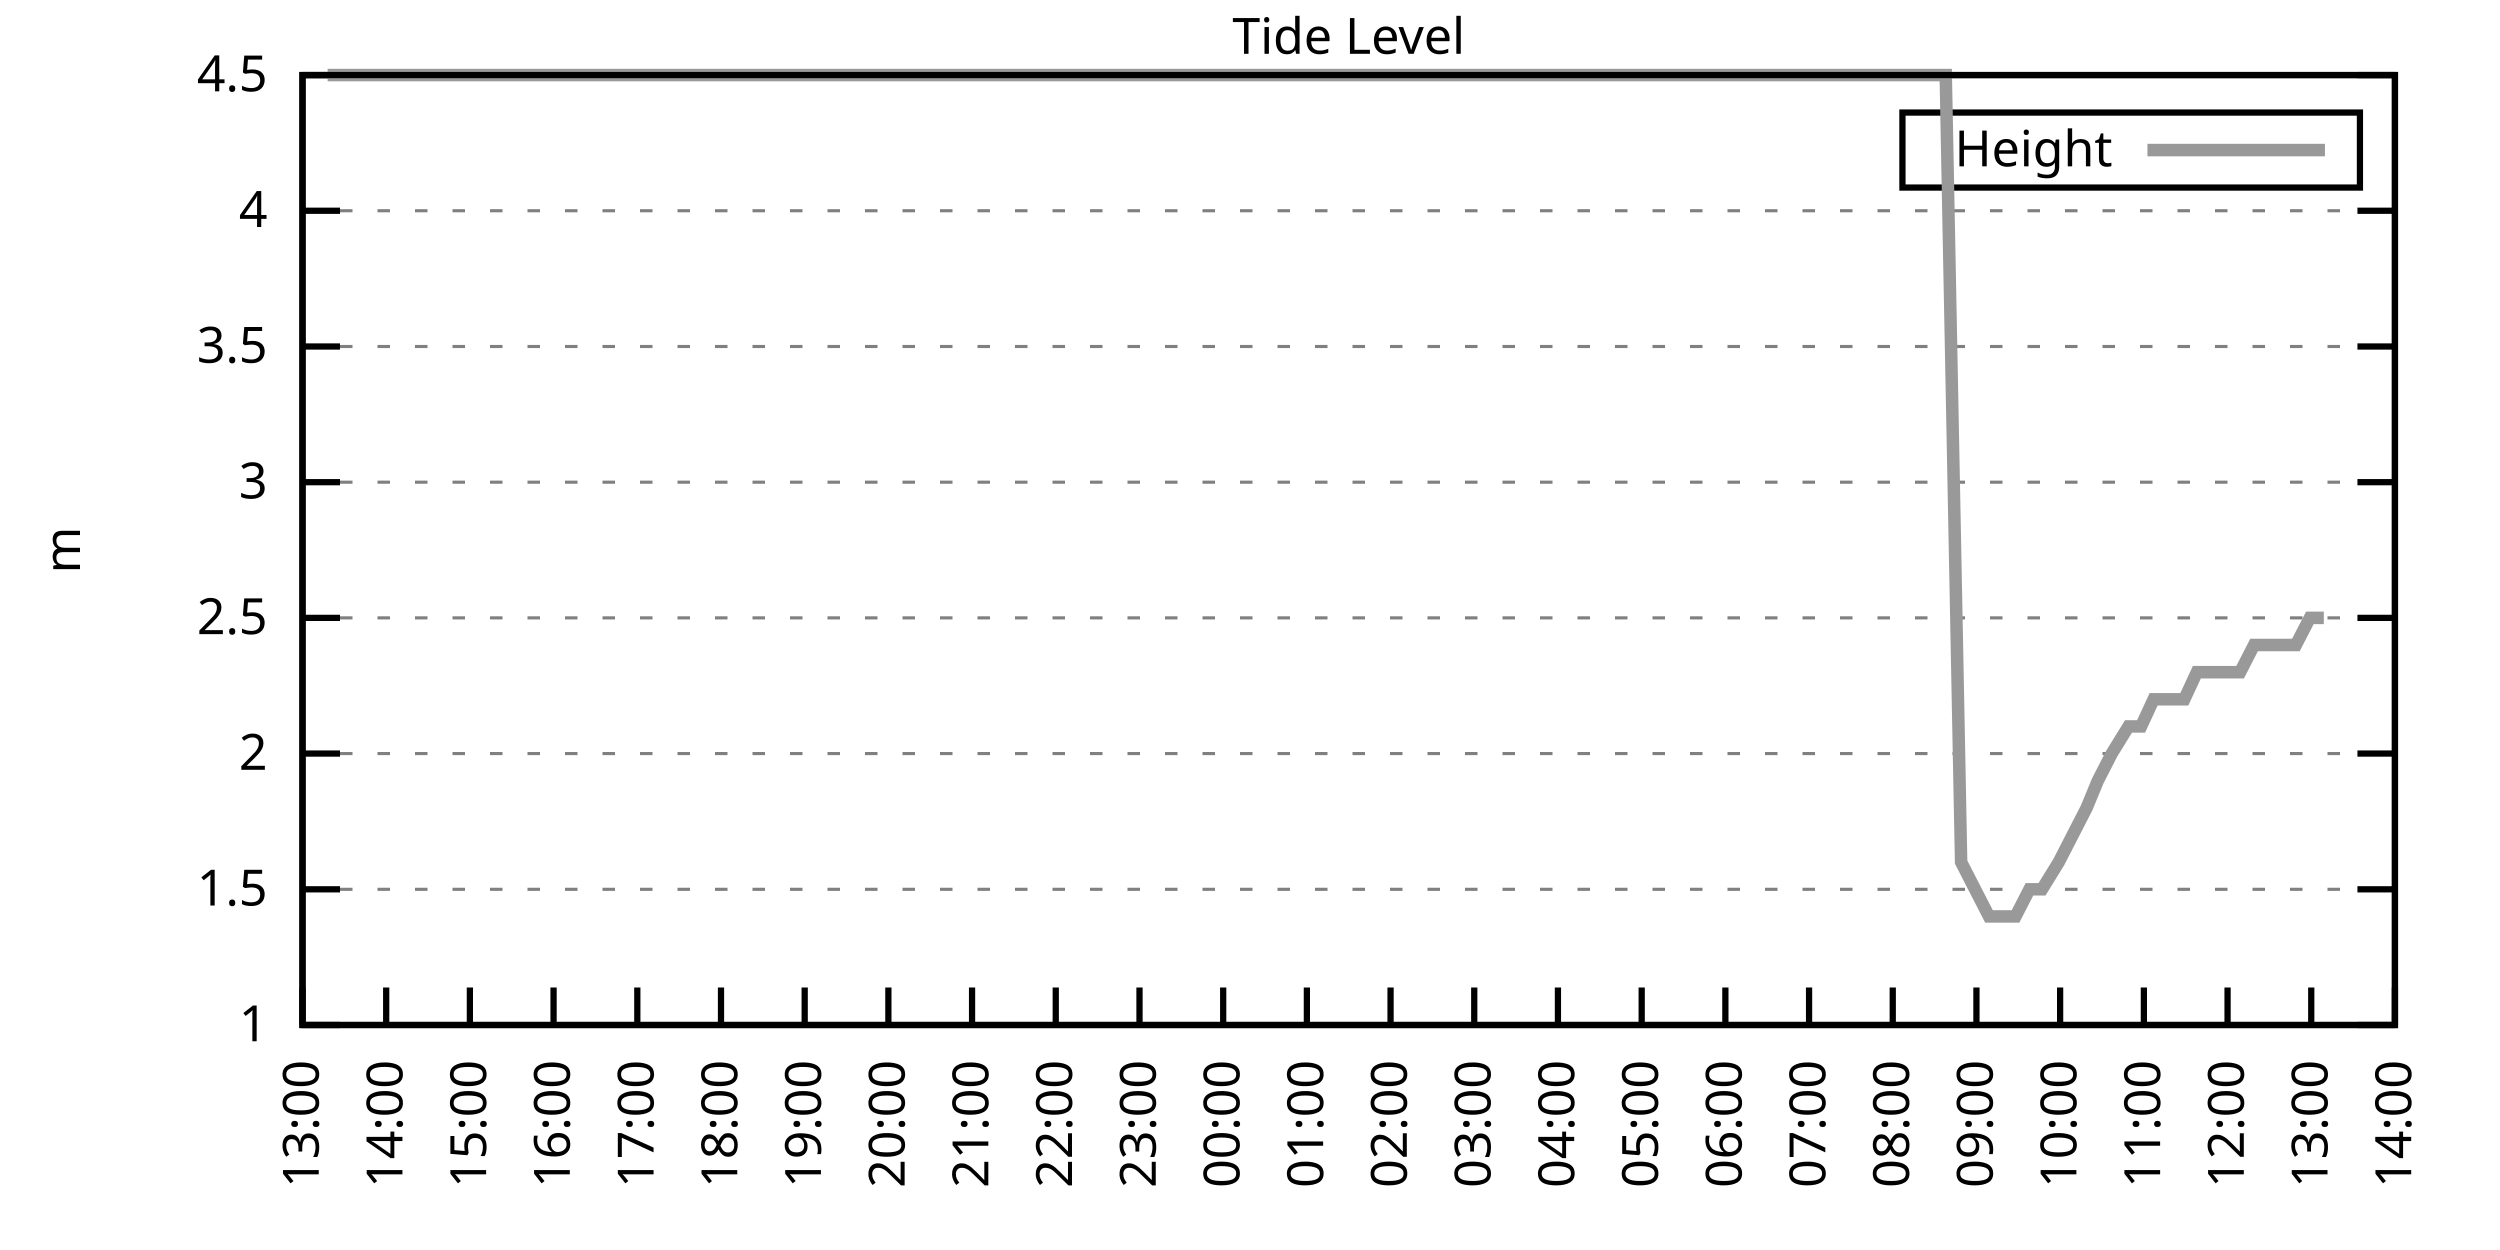
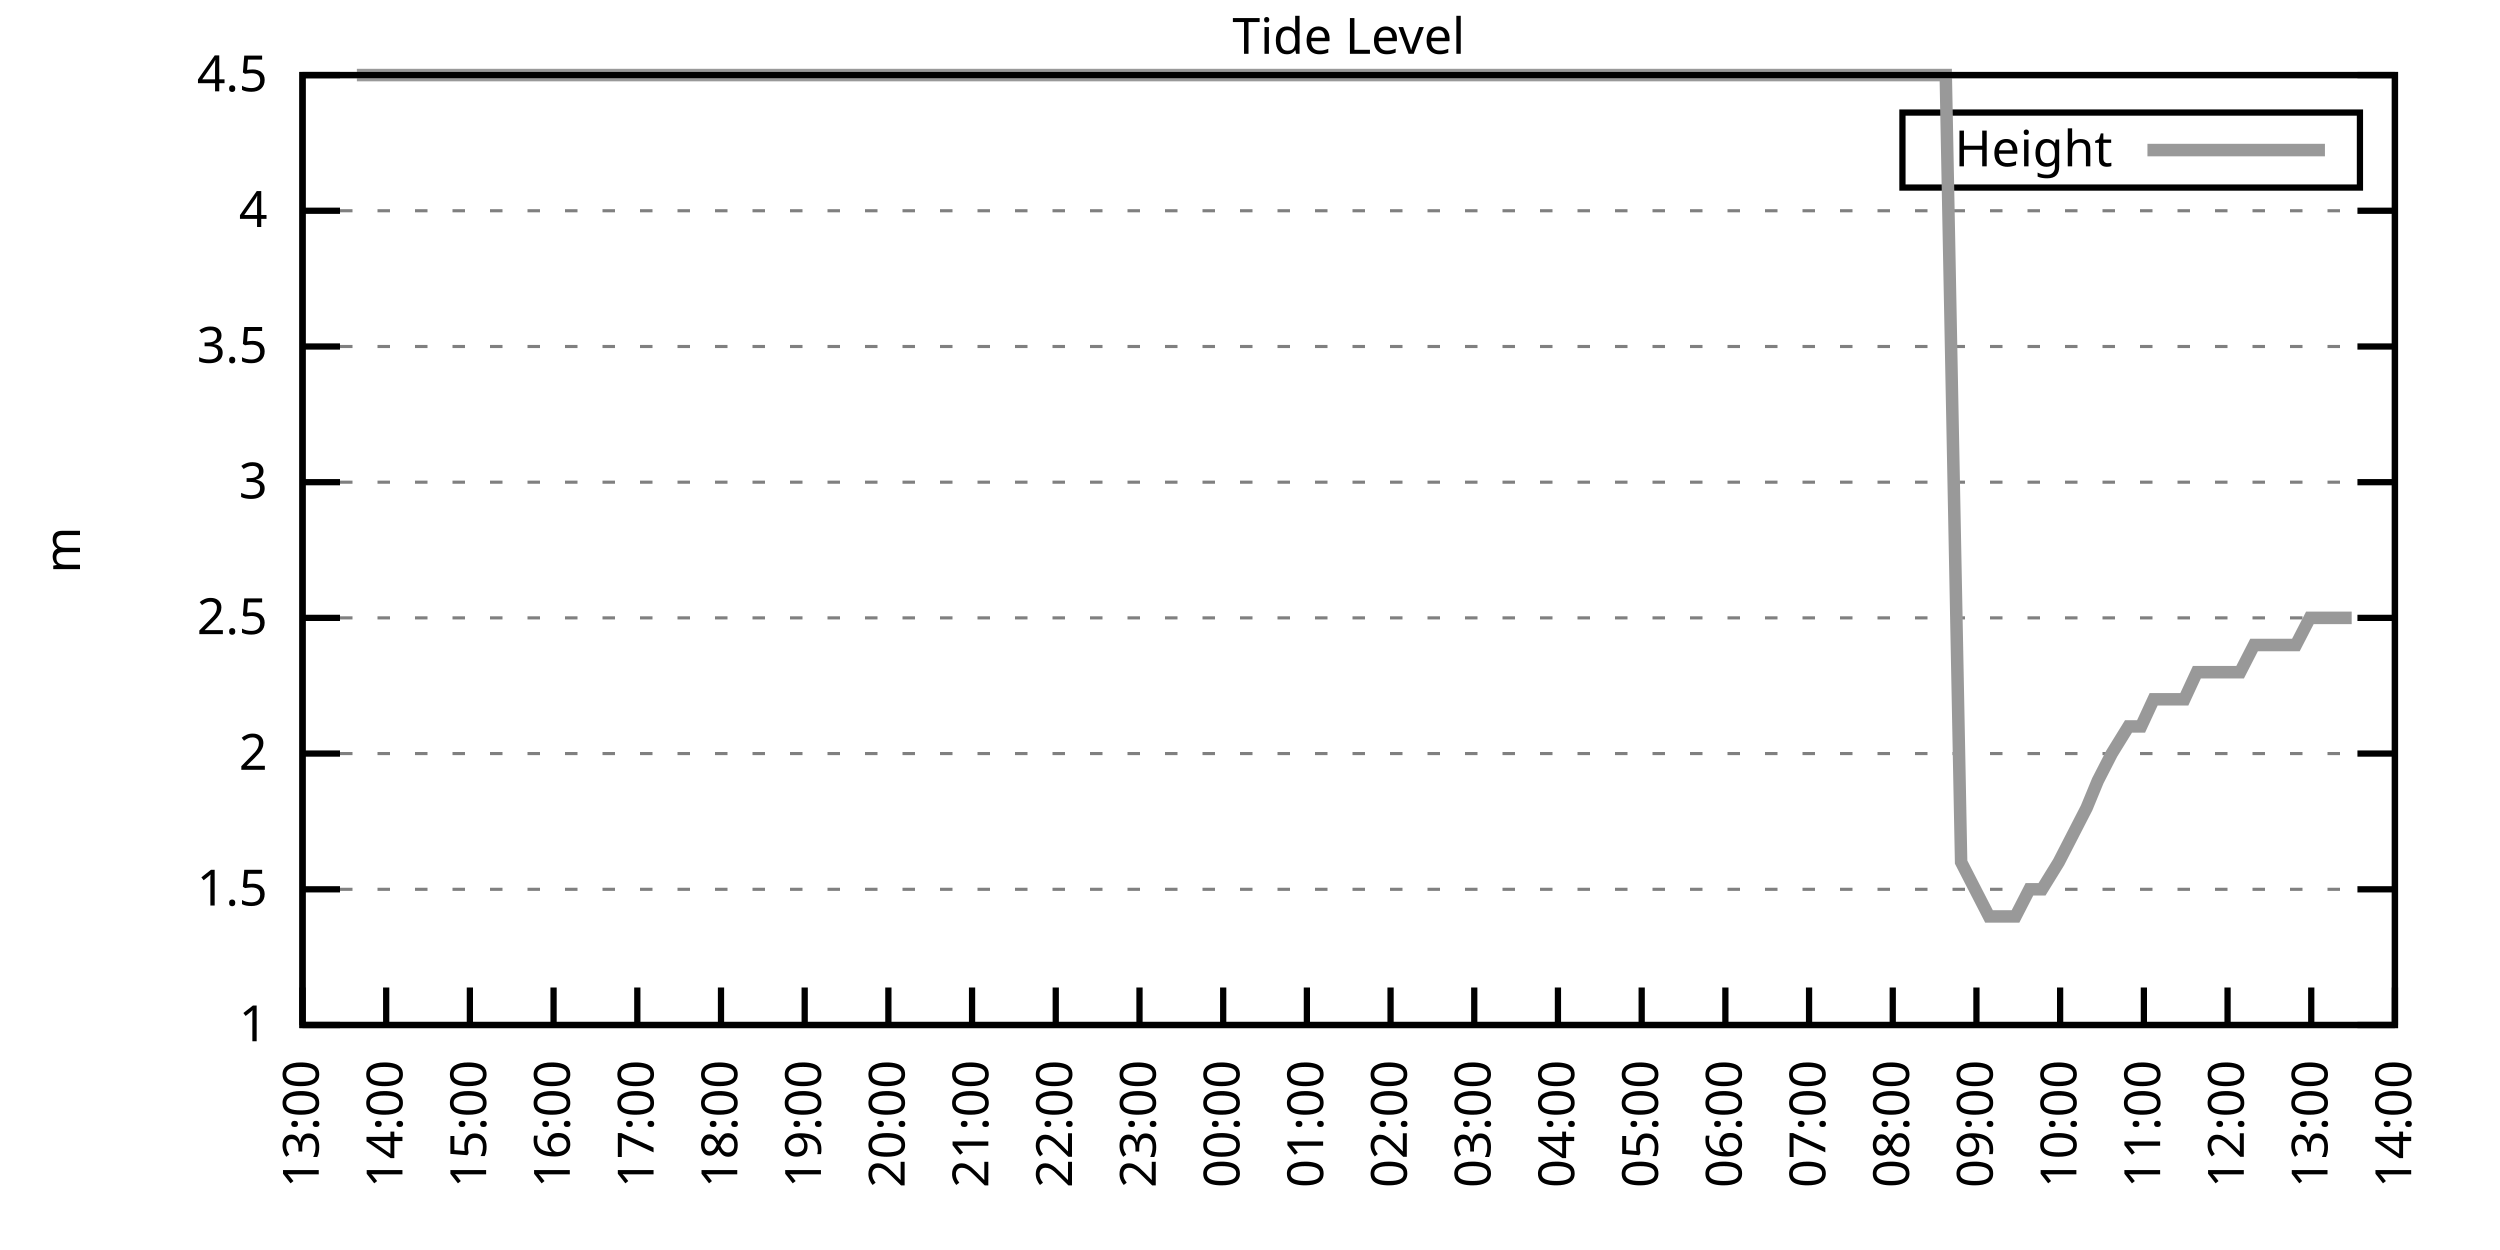
<svg xmlns="http://www.w3.org/2000/svg" xmlns:xlink="http://www.w3.org/1999/xlink" width="400" height="200" viewBox="0 0 400 200">
  <g id="gnuplot_canvas">
    <rect x="0" y="0" width="400" height="200" fill="none" />
    <defs>
      <circle id="gpDot" r="0.5" stroke-width="0.5" stroke="currentColor" />
      <path id="gpPt0" stroke-width="0.333" stroke="currentColor" d="M-1,0 h2 M0,-1 v2" />
      <path id="gpPt1" stroke-width="0.333" stroke="currentColor" d="M-1,-1 L1,1 M1,-1 L-1,1" />
      <path id="gpPt2" stroke-width="0.333" stroke="currentColor" d="M-1,0 L1,0 M0,-1 L0,1 M-1,-1 L1,1 M-1,1 L1,-1" />
      <rect id="gpPt3" stroke-width="0.333" stroke="currentColor" x="-1" y="-1" width="2" height="2" />
      <rect id="gpPt4" stroke-width="0.333" stroke="currentColor" fill="currentColor" x="-1" y="-1" width="2" height="2" />
      <circle id="gpPt5" stroke-width="0.333" stroke="currentColor" cx="0" cy="0" r="1" />
      <use xlink:href="#gpPt5" id="gpPt6" fill="currentColor" stroke="none" />
      <path id="gpPt7" stroke-width="0.333" stroke="currentColor" d="M0,-1.33 L-1.33,0.67 L1.33,0.67 z" />
      <use xlink:href="#gpPt7" id="gpPt8" fill="currentColor" stroke="none" />
      <use xlink:href="#gpPt7" id="gpPt9" stroke="currentColor" transform="rotate(180)" />
      <use xlink:href="#gpPt9" id="gpPt10" fill="currentColor" stroke="none" />
      <use xlink:href="#gpPt3" id="gpPt11" stroke="currentColor" transform="rotate(45)" />
      <use xlink:href="#gpPt11" id="gpPt12" fill="currentColor" stroke="none" />
      <path id="gpPt13" stroke-width="0.333" stroke="currentColor" d="M0,1.330 L1.265,0.411 L0.782,-1.067 L-0.782,-1.076 L-1.265,0.411 z" />
      <use xlink:href="#gpPt13" id="gpPt14" fill="currentColor" stroke="none" />
      <filter id="textbox" filterUnits="objectBoundingBox" x="0" y="0" height="1" width="1">
        <feFlood flood-color="white" flood-opacity="1" result="bgnd" />
        <feComposite in="SourceGraphic" in2="bgnd" operator="atop" />
      </filter>
      <filter id="greybox" filterUnits="objectBoundingBox" x="0" y="0" height="1" width="1">
        <feFlood flood-color="lightgrey" flood-opacity="1" result="grey" />
        <feComposite in="SourceGraphic" in2="grey" operator="atop" />
      </filter>
    </defs>
    <g fill="none" color="white" stroke="currentColor" stroke-width="1.00" stroke-linecap="butt" stroke-linejoin="miter">
</g>
    <g fill="none" color="black" stroke="currentColor" stroke-width="1.00" stroke-linecap="butt" stroke-linejoin="miter">
      <g stroke="none" shape-rendering="crispEdges">
        <polygon fill="rgb(255, 255, 255)" points="48.40,164.00 383.18,164.00 383.18,12.02 48.40,12.02 " />
      </g>
    </g>
    <g fill="none" color="black" stroke="currentColor" stroke-width="1.00" stroke-linecap="butt" stroke-linejoin="miter">
</g>
    <g fill="none" color="black" stroke="black" stroke-width="0.50" stroke-linecap="butt" stroke-linejoin="miter">
</g>
    <g fill="none" color="gray" stroke="currentColor" stroke-width="0.50" stroke-linecap="butt" stroke-linejoin="miter">
      <path stroke="gray" stroke-dasharray="2,4" class="gridline" d="M48.40,164.00 L383.19,164.00  " />
    </g>
    <g fill="none" color="gray" stroke="gray" stroke-width="1.00" stroke-linecap="butt" stroke-linejoin="miter">
</g>
    <g fill="none" color="black" stroke="currentColor" stroke-width="1.00" stroke-linecap="butt" stroke-linejoin="miter">
      <path stroke="black" d="M48.40,164.00 L54.40,164.00 M383.19,164.00 L377.19,164.00  " />
      <g transform="translate(42.80,166.60)" stroke="none" fill="black" font-family="Sans" font-size="8.00" text-anchor="end">
        <text>
          <tspan font-family="Sans"> 1</tspan>
        </text>
      </g>
    </g>
    <g fill="none" color="black" stroke="currentColor" stroke-width="1.00" stroke-linecap="butt" stroke-linejoin="miter">
</g>
    <g fill="none" color="black" stroke="black" stroke-width="0.50" stroke-linecap="butt" stroke-linejoin="miter">
</g>
    <g fill="none" color="gray" stroke="currentColor" stroke-width="0.50" stroke-linecap="butt" stroke-linejoin="miter">
      <path stroke="gray" stroke-dasharray="2,4" class="gridline" d="M48.40,142.29 L383.19,142.29  " />
    </g>
    <g fill="none" color="gray" stroke="gray" stroke-width="1.00" stroke-linecap="butt" stroke-linejoin="miter">
</g>
    <g fill="none" color="black" stroke="currentColor" stroke-width="1.00" stroke-linecap="butt" stroke-linejoin="miter">
      <path stroke="black" d="M48.40,142.29 L54.40,142.29 M383.19,142.29 L377.19,142.29  " />
      <g transform="translate(42.80,144.89)" stroke="none" fill="black" font-family="Sans" font-size="8.00" text-anchor="end">
        <text>
          <tspan font-family="Sans"> 1.5</tspan>
        </text>
      </g>
    </g>
    <g fill="none" color="black" stroke="currentColor" stroke-width="1.00" stroke-linecap="butt" stroke-linejoin="miter">
</g>
    <g fill="none" color="black" stroke="black" stroke-width="0.50" stroke-linecap="butt" stroke-linejoin="miter">
</g>
    <g fill="none" color="gray" stroke="currentColor" stroke-width="0.50" stroke-linecap="butt" stroke-linejoin="miter">
      <path stroke="gray" stroke-dasharray="2,4" class="gridline" d="M48.40,120.57 L383.19,120.57  " />
    </g>
    <g fill="none" color="gray" stroke="gray" stroke-width="1.00" stroke-linecap="butt" stroke-linejoin="miter">
</g>
    <g fill="none" color="black" stroke="currentColor" stroke-width="1.00" stroke-linecap="butt" stroke-linejoin="miter">
      <path stroke="black" d="M48.40,120.57 L54.40,120.57 M383.19,120.57 L377.19,120.57  " />
      <g transform="translate(42.80,123.17)" stroke="none" fill="black" font-family="Sans" font-size="8.00" text-anchor="end">
        <text>
          <tspan font-family="Sans"> 2</tspan>
        </text>
      </g>
    </g>
    <g fill="none" color="black" stroke="currentColor" stroke-width="1.00" stroke-linecap="butt" stroke-linejoin="miter">
</g>
    <g fill="none" color="black" stroke="black" stroke-width="0.50" stroke-linecap="butt" stroke-linejoin="miter">
</g>
    <g fill="none" color="gray" stroke="currentColor" stroke-width="0.50" stroke-linecap="butt" stroke-linejoin="miter">
      <path stroke="gray" stroke-dasharray="2,4" class="gridline" d="M48.40,98.86 L383.19,98.86  " />
    </g>
    <g fill="none" color="gray" stroke="gray" stroke-width="1.00" stroke-linecap="butt" stroke-linejoin="miter">
</g>
    <g fill="none" color="black" stroke="currentColor" stroke-width="1.00" stroke-linecap="butt" stroke-linejoin="miter">
      <path stroke="black" d="M48.40,98.86 L54.40,98.86 M383.19,98.86 L377.19,98.86  " />
      <g transform="translate(42.80,101.46)" stroke="none" fill="black" font-family="Sans" font-size="8.00" text-anchor="end">
        <text>
          <tspan font-family="Sans"> 2.5</tspan>
        </text>
      </g>
    </g>
    <g fill="none" color="black" stroke="currentColor" stroke-width="1.00" stroke-linecap="butt" stroke-linejoin="miter">
</g>
    <g fill="none" color="black" stroke="black" stroke-width="0.50" stroke-linecap="butt" stroke-linejoin="miter">
</g>
    <g fill="none" color="gray" stroke="currentColor" stroke-width="0.50" stroke-linecap="butt" stroke-linejoin="miter">
      <path stroke="gray" stroke-dasharray="2,4" class="gridline" d="M48.40,77.15 L383.19,77.15  " />
    </g>
    <g fill="none" color="gray" stroke="gray" stroke-width="1.00" stroke-linecap="butt" stroke-linejoin="miter">
</g>
    <g fill="none" color="black" stroke="currentColor" stroke-width="1.00" stroke-linecap="butt" stroke-linejoin="miter">
      <path stroke="black" d="M48.40,77.15 L54.40,77.15 M383.19,77.15 L377.19,77.15  " />
      <g transform="translate(42.80,79.75)" stroke="none" fill="black" font-family="Sans" font-size="8.00" text-anchor="end">
        <text>
          <tspan font-family="Sans"> 3</tspan>
        </text>
      </g>
    </g>
    <g fill="none" color="black" stroke="currentColor" stroke-width="1.00" stroke-linecap="butt" stroke-linejoin="miter">
</g>
    <g fill="none" color="black" stroke="black" stroke-width="0.50" stroke-linecap="butt" stroke-linejoin="miter">
</g>
    <g fill="none" color="gray" stroke="currentColor" stroke-width="0.50" stroke-linecap="butt" stroke-linejoin="miter">
      <path stroke="gray" stroke-dasharray="2,4" class="gridline" d="M48.40,55.44 L383.19,55.44  " />
    </g>
    <g fill="none" color="gray" stroke="gray" stroke-width="1.00" stroke-linecap="butt" stroke-linejoin="miter">
</g>
    <g fill="none" color="black" stroke="currentColor" stroke-width="1.00" stroke-linecap="butt" stroke-linejoin="miter">
      <path stroke="black" d="M48.40,55.44 L54.40,55.44 M383.19,55.44 L377.19,55.44  " />
      <g transform="translate(42.80,58.04)" stroke="none" fill="black" font-family="Sans" font-size="8.00" text-anchor="end">
        <text>
          <tspan font-family="Sans"> 3.5</tspan>
        </text>
      </g>
    </g>
    <g fill="none" color="black" stroke="currentColor" stroke-width="1.00" stroke-linecap="butt" stroke-linejoin="miter">
</g>
    <g fill="none" color="black" stroke="black" stroke-width="0.50" stroke-linecap="butt" stroke-linejoin="miter">
</g>
    <g fill="none" color="gray" stroke="currentColor" stroke-width="0.50" stroke-linecap="butt" stroke-linejoin="miter">
      <path stroke="gray" stroke-dasharray="2,4" class="gridline" d="M48.40,33.72 L383.19,33.72  " />
    </g>
    <g fill="none" color="gray" stroke="gray" stroke-width="1.00" stroke-linecap="butt" stroke-linejoin="miter">
</g>
    <g fill="none" color="black" stroke="currentColor" stroke-width="1.00" stroke-linecap="butt" stroke-linejoin="miter">
      <path stroke="black" d="M48.40,33.72 L54.40,33.72 M383.19,33.72 L377.19,33.72  " />
      <g transform="translate(42.80,36.32)" stroke="none" fill="black" font-family="Sans" font-size="8.00" text-anchor="end">
        <text>
          <tspan font-family="Sans"> 4</tspan>
        </text>
      </g>
    </g>
    <g fill="none" color="black" stroke="currentColor" stroke-width="1.00" stroke-linecap="butt" stroke-linejoin="miter">
</g>
    <g fill="none" color="black" stroke="black" stroke-width="0.50" stroke-linecap="butt" stroke-linejoin="miter">
</g>
    <g fill="none" color="gray" stroke="currentColor" stroke-width="0.50" stroke-linecap="butt" stroke-linejoin="miter">
      <path stroke="gray" stroke-dasharray="2,4" class="gridline" d="M48.40,12.01 L383.19,12.01  " />
    </g>
    <g fill="none" color="gray" stroke="gray" stroke-width="1.00" stroke-linecap="butt" stroke-linejoin="miter">
</g>
    <g fill="none" color="black" stroke="currentColor" stroke-width="1.00" stroke-linecap="butt" stroke-linejoin="miter">
      <path stroke="black" d="M48.40,12.01 L54.40,12.01 M383.19,12.01 L377.19,12.01  " />
      <g transform="translate(42.80,14.61)" stroke="none" fill="black" font-family="Sans" font-size="8.00" text-anchor="end">
        <text>
          <tspan font-family="Sans"> 4.5</tspan>
        </text>
      </g>
    </g>
    <g fill="none" color="black" stroke="currentColor" stroke-width="1.00" stroke-linecap="butt" stroke-linejoin="miter">
      <path stroke="black" d="M48.40,164.00 L48.40,158.00  " />
      <g transform="translate(51.00,169.60) rotate(270.00)" stroke="none" fill="black" font-family="Sans" font-size="8.00" text-anchor="end">
        <text>
          <tspan font-family="Sans">13:00</tspan>
        </text>
      </g>
    </g>
    <g fill="none" color="black" stroke="currentColor" stroke-width="1.00" stroke-linecap="butt" stroke-linejoin="miter">
      <path stroke="black" d="M61.79,164.00 L61.79,158.00  " />
      <g transform="translate(64.39,169.60) rotate(270.00)" stroke="none" fill="black" font-family="Sans" font-size="8.00" text-anchor="end">
        <text>
          <tspan font-family="Sans">14:00</tspan>
        </text>
      </g>
    </g>
    <g fill="none" color="black" stroke="currentColor" stroke-width="1.00" stroke-linecap="butt" stroke-linejoin="miter">
      <path stroke="black" d="M75.18,164.00 L75.18,158.00  " />
      <g transform="translate(77.78,169.60) rotate(270.00)" stroke="none" fill="black" font-family="Sans" font-size="8.00" text-anchor="end">
        <text>
          <tspan font-family="Sans">15:00</tspan>
        </text>
      </g>
    </g>
    <g fill="none" color="black" stroke="currentColor" stroke-width="1.00" stroke-linecap="butt" stroke-linejoin="miter">
      <path stroke="black" d="M88.57,164.00 L88.57,158.00  " />
      <g transform="translate(91.17,169.60) rotate(270.00)" stroke="none" fill="black" font-family="Sans" font-size="8.00" text-anchor="end">
        <text>
          <tspan font-family="Sans">16:00</tspan>
        </text>
      </g>
    </g>
    <g fill="none" color="black" stroke="currentColor" stroke-width="1.00" stroke-linecap="butt" stroke-linejoin="miter">
      <path stroke="black" d="M101.97,164.00 L101.97,158.00  " />
      <g transform="translate(104.57,169.60) rotate(270.00)" stroke="none" fill="black" font-family="Sans" font-size="8.00" text-anchor="end">
        <text>
          <tspan font-family="Sans">17:00</tspan>
        </text>
      </g>
    </g>
    <g fill="none" color="black" stroke="currentColor" stroke-width="1.00" stroke-linecap="butt" stroke-linejoin="miter">
      <path stroke="black" d="M115.36,164.00 L115.36,158.00  " />
      <g transform="translate(117.96,169.60) rotate(270.00)" stroke="none" fill="black" font-family="Sans" font-size="8.00" text-anchor="end">
        <text>
          <tspan font-family="Sans">18:00</tspan>
        </text>
      </g>
    </g>
    <g fill="none" color="black" stroke="currentColor" stroke-width="1.00" stroke-linecap="butt" stroke-linejoin="miter">
      <path stroke="black" d="M128.75,164.00 L128.75,158.00  " />
      <g transform="translate(131.35,169.60) rotate(270.00)" stroke="none" fill="black" font-family="Sans" font-size="8.00" text-anchor="end">
        <text>
          <tspan font-family="Sans">19:00</tspan>
        </text>
      </g>
    </g>
    <g fill="none" color="black" stroke="currentColor" stroke-width="1.00" stroke-linecap="butt" stroke-linejoin="miter">
      <path stroke="black" d="M142.14,164.00 L142.14,158.00  " />
      <g transform="translate(144.74,169.60) rotate(270.00)" stroke="none" fill="black" font-family="Sans" font-size="8.00" text-anchor="end">
        <text>
          <tspan font-family="Sans">20:00</tspan>
        </text>
      </g>
    </g>
    <g fill="none" color="black" stroke="currentColor" stroke-width="1.00" stroke-linecap="butt" stroke-linejoin="miter">
      <path stroke="black" d="M155.53,164.00 L155.53,158.00  " />
      <g transform="translate(158.13,169.60) rotate(270.00)" stroke="none" fill="black" font-family="Sans" font-size="8.00" text-anchor="end">
        <text>
          <tspan font-family="Sans">21:00</tspan>
        </text>
      </g>
    </g>
    <g fill="none" color="black" stroke="currentColor" stroke-width="1.00" stroke-linecap="butt" stroke-linejoin="miter">
      <path stroke="black" d="M168.92,164.00 L168.92,158.00  " />
      <g transform="translate(171.52,169.60) rotate(270.00)" stroke="none" fill="black" font-family="Sans" font-size="8.00" text-anchor="end">
        <text>
          <tspan font-family="Sans">22:00</tspan>
        </text>
      </g>
    </g>
    <g fill="none" color="black" stroke="currentColor" stroke-width="1.00" stroke-linecap="butt" stroke-linejoin="miter">
      <path stroke="black" d="M182.32,164.00 L182.32,158.00  " />
      <g transform="translate(184.92,169.60) rotate(270.00)" stroke="none" fill="black" font-family="Sans" font-size="8.00" text-anchor="end">
        <text>
          <tspan font-family="Sans">23:00</tspan>
        </text>
      </g>
    </g>
    <g fill="none" color="black" stroke="currentColor" stroke-width="1.00" stroke-linecap="butt" stroke-linejoin="miter">
      <path stroke="black" d="M195.71,164.00 L195.71,158.00  " />
      <g transform="translate(198.31,169.60) rotate(270.00)" stroke="none" fill="black" font-family="Sans" font-size="8.00" text-anchor="end">
        <text>
          <tspan font-family="Sans">00:00</tspan>
        </text>
      </g>
    </g>
    <g fill="none" color="black" stroke="currentColor" stroke-width="1.00" stroke-linecap="butt" stroke-linejoin="miter">
      <path stroke="black" d="M209.10,164.00 L209.10,158.00  " />
      <g transform="translate(211.70,169.60) rotate(270.00)" stroke="none" fill="black" font-family="Sans" font-size="8.00" text-anchor="end">
        <text>
          <tspan font-family="Sans">01:00</tspan>
        </text>
      </g>
    </g>
    <g fill="none" color="black" stroke="currentColor" stroke-width="1.00" stroke-linecap="butt" stroke-linejoin="miter">
      <path stroke="black" d="M222.49,164.00 L222.49,158.00  " />
      <g transform="translate(225.09,169.60) rotate(270.00)" stroke="none" fill="black" font-family="Sans" font-size="8.00" text-anchor="end">
        <text>
          <tspan font-family="Sans">02:00</tspan>
        </text>
      </g>
    </g>
    <g fill="none" color="black" stroke="currentColor" stroke-width="1.00" stroke-linecap="butt" stroke-linejoin="miter">
      <path stroke="black" d="M235.88,164.00 L235.88,158.00  " />
      <g transform="translate(238.48,169.60) rotate(270.00)" stroke="none" fill="black" font-family="Sans" font-size="8.00" text-anchor="end">
        <text>
          <tspan font-family="Sans">03:00</tspan>
        </text>
      </g>
    </g>
    <g fill="none" color="black" stroke="currentColor" stroke-width="1.00" stroke-linecap="butt" stroke-linejoin="miter">
      <path stroke="black" d="M249.27,164.00 L249.27,158.00  " />
      <g transform="translate(251.87,169.60) rotate(270.00)" stroke="none" fill="black" font-family="Sans" font-size="8.00" text-anchor="end">
        <text>
          <tspan font-family="Sans">04:00</tspan>
        </text>
      </g>
    </g>
    <g fill="none" color="black" stroke="currentColor" stroke-width="1.00" stroke-linecap="butt" stroke-linejoin="miter">
      <path stroke="black" d="M262.67,164.00 L262.67,158.00  " />
      <g transform="translate(265.27,169.60) rotate(270.00)" stroke="none" fill="black" font-family="Sans" font-size="8.00" text-anchor="end">
        <text>
          <tspan font-family="Sans">05:00</tspan>
        </text>
      </g>
    </g>
    <g fill="none" color="black" stroke="currentColor" stroke-width="1.00" stroke-linecap="butt" stroke-linejoin="miter">
      <path stroke="black" d="M276.06,164.00 L276.06,158.00  " />
      <g transform="translate(278.66,169.60) rotate(270.00)" stroke="none" fill="black" font-family="Sans" font-size="8.00" text-anchor="end">
        <text>
          <tspan font-family="Sans">06:00</tspan>
        </text>
      </g>
    </g>
    <g fill="none" color="black" stroke="currentColor" stroke-width="1.00" stroke-linecap="butt" stroke-linejoin="miter">
      <path stroke="black" d="M289.45,164.00 L289.45,158.00  " />
      <g transform="translate(292.05,169.60) rotate(270.00)" stroke="none" fill="black" font-family="Sans" font-size="8.00" text-anchor="end">
        <text>
          <tspan font-family="Sans">07:00</tspan>
        </text>
      </g>
    </g>
    <g fill="none" color="black" stroke="currentColor" stroke-width="1.00" stroke-linecap="butt" stroke-linejoin="miter">
      <path stroke="black" d="M302.84,164.00 L302.84,158.00  " />
      <g transform="translate(305.44,169.60) rotate(270.00)" stroke="none" fill="black" font-family="Sans" font-size="8.00" text-anchor="end">
        <text>
          <tspan font-family="Sans">08:00</tspan>
        </text>
      </g>
    </g>
    <g fill="none" color="black" stroke="currentColor" stroke-width="1.00" stroke-linecap="butt" stroke-linejoin="miter">
      <path stroke="black" d="M316.23,164.00 L316.23,158.00  " />
      <g transform="translate(318.83,169.60) rotate(270.00)" stroke="none" fill="black" font-family="Sans" font-size="8.00" text-anchor="end">
        <text>
          <tspan font-family="Sans">09:00</tspan>
        </text>
      </g>
    </g>
    <g fill="none" color="black" stroke="currentColor" stroke-width="1.00" stroke-linecap="butt" stroke-linejoin="miter">
      <path stroke="black" d="M329.62,164.00 L329.62,158.00  " />
      <g transform="translate(332.22,169.60) rotate(270.00)" stroke="none" fill="black" font-family="Sans" font-size="8.00" text-anchor="end">
        <text>
          <tspan font-family="Sans">10:00</tspan>
        </text>
      </g>
    </g>
    <g fill="none" color="black" stroke="currentColor" stroke-width="1.00" stroke-linecap="butt" stroke-linejoin="miter">
      <path stroke="black" d="M343.02,164.00 L343.02,158.00  " />
      <g transform="translate(345.62,169.60) rotate(270.00)" stroke="none" fill="black" font-family="Sans" font-size="8.00" text-anchor="end">
        <text>
          <tspan font-family="Sans">11:00</tspan>
        </text>
      </g>
    </g>
    <g fill="none" color="black" stroke="currentColor" stroke-width="1.00" stroke-linecap="butt" stroke-linejoin="miter">
      <path stroke="black" d="M356.41,164.00 L356.41,158.00  " />
      <g transform="translate(359.01,169.60) rotate(270.00)" stroke="none" fill="black" font-family="Sans" font-size="8.00" text-anchor="end">
        <text>
          <tspan font-family="Sans">12:00</tspan>
        </text>
      </g>
    </g>
    <g fill="none" color="black" stroke="currentColor" stroke-width="1.00" stroke-linecap="butt" stroke-linejoin="miter">
      <path stroke="black" d="M369.80,164.00 L369.80,158.00  " />
      <g transform="translate(372.40,169.60) rotate(270.00)" stroke="none" fill="black" font-family="Sans" font-size="8.00" text-anchor="end">
        <text>
          <tspan font-family="Sans">13:00</tspan>
        </text>
      </g>
    </g>
    <g fill="none" color="black" stroke="currentColor" stroke-width="1.00" stroke-linecap="butt" stroke-linejoin="miter">
      <path stroke="black" d="M383.19,164.00 L383.19,158.00  " />
      <g transform="translate(385.79,169.60) rotate(270.00)" stroke="none" fill="black" font-family="Sans" font-size="8.00" text-anchor="end">
        <text>
          <tspan font-family="Sans">14:00</tspan>
        </text>
      </g>
    </g>
    <g fill="none" color="black" stroke="currentColor" stroke-width="1.00" stroke-linecap="butt" stroke-linejoin="miter">
</g>
    <g fill="none" color="black" stroke="currentColor" stroke-width="1.00" stroke-linecap="butt" stroke-linejoin="miter">
      <path stroke="black" d="M48.40,12.01 L48.40,164.00 L383.19,164.00 L383.19,12.01 L48.40,12.01 Z  " />
    </g>
    <g fill="none" color="black" stroke="currentColor" stroke-width="1.00" stroke-linecap="butt" stroke-linejoin="miter">
</g>
    <g fill="none" color="black" stroke="currentColor" stroke-width="1.00" stroke-linecap="butt" stroke-linejoin="miter">
      <path stroke="black" d="M304.39,30.01 L304.39,18.01 L377.59,18.01 L377.59,30.01 L304.39,30.01 Z  " />
    </g>
    <g id="Tide_level_plot_1">
      <g fill="none" color="white" stroke="black" stroke-width="2.00" stroke-linecap="butt" stroke-linejoin="miter">
</g>
      <g fill="none" color="black" stroke="currentColor" stroke-width="2.00" stroke-linecap="butt" stroke-linejoin="miter">
        <g transform="translate(337.99,26.61)" stroke="none" fill="black" font-family="Sans" font-size="8.00" text-anchor="end">
          <text>
            <tspan font-family="Sans">Height</tspan>
          </text>
        </g>
      </g>
      <g fill="none" color="black" stroke="currentColor" stroke-width="2.00" stroke-linecap="butt" stroke-linejoin="miter">
-         <path stroke="rgb(153, 153, 153)" d="M343.59,24.01 L371.99,24.01 M52.42,12.01 L54.65,12.01 L57.10,12.01 L59.11,12.01 L61.57,12.01 L63.35,12.01   L66.03,12.01 L68.26,12.01 L70.50,12.01 L72.50,12.01 L74.96,12.01 L76.97,12.01 L79.42,12.01 L81.66,12.01   L83.66,12.01 L85.90,12.01 L87.91,12.01 L90.58,12.01 L92.59,12.01 L95.05,12.01 L97.28,12.01 L99.51,12.01   L101.74,12.01 L103.53,12.01 L106.21,12.01 L108.22,12.01 L110.67,12.01 L112.46,12.01 L114.91,12.01 L116.92,12.01   L119.15,12.01 L121.83,12.01 L124.06,12.01 L125.85,12.01 L128.30,12.01 L130.31,12.01 L132.77,12.01 L135.22,12.01   L137.01,12.01 L139.69,12.01 L141.47,12.01 L144.15,12.01 L146.16,12.01 L148.17,12.01 L150.62,12.01 L153.08,12.01   L154.86,12.01 L157.54,12.01 L159.55,12.01 L161.56,12.01 L164.01,12.01 L166.47,12.01 L168.25,12.01 L170.93,12.01   L172.72,12.01 L175.40,12.01 L177.18,12.01 L179.64,12.01 L182.09,12.01 L184.10,12.01 L186.56,12.01 L188.57,12.01   L190.80,12.01 L193.25,12.01 L195.04,12.01 L197.49,12.01 L199.50,12.01 L202.18,12.01 L203.97,12.01 L206.42,12.01   L208.88,12.01 L210.66,12.01 L213.34,12.01 L215.57,12.01 L217.58,12.01 L219.59,12.01 L222.04,12.01 L224.50,12.01   L226.73,12.01 L228.96,12.01 L231.20,12.01 L233.20,12.01 L235.44,12.01 L237.44,12.01 L240.12,12.01 L242.36,12.01   L244.14,12.01 L246.82,12.01 L248.60,12.01 L250.84,12.01 L253.07,12.01 L255.75,12.01 L257.98,12.01 L260.21,12.01   L262.00,12.01 L264.00,12.01 L266.68,12.01 L269.14,12.01 L270.92,12.01 L273.16,12.01 L275.83,12.01 L277.62,12.01   L280.07,12.01 L282.53,12.01 L284.54,12.01 L286.99,12.01 L289.00,12.01 L291.23,12.01 L293.47,12.01 L295.48,12.01   L298.15,12.01 L300.16,12.01 L302.39,12.01 L304.40,12.01 L306.63,12.01 L309.31,12.01 L311.32,12.01 L313.78,137.94   L316.01,142.29 L318.24,146.63 L320.47,146.63 L322.48,146.63 L324.71,142.29 L326.72,142.29 L329.40,137.94 L331.63,133.60   L333.86,129.26 L335.65,124.92 L337.88,120.57 L340.56,116.23 L342.57,116.23 L344.58,111.89 L346.81,111.89 L349.49,111.89   L351.50,107.55 L353.95,107.55 L355.96,107.55 L358.42,107.55 L360.65,103.20 L362.66,103.20 L364.66,103.20 L367.34,103.20   L369.58,98.86 L371.81,98.86  " />
+         <path stroke="rgb(153, 153, 153)" d="M343.59,24.01 L371.99,24.01 M57.10,12.01 L59.11,12.01 L61.57,12.01 L63.35,12.01 L66.03,12.01 L68.26,12.01   L70.50,12.01 L72.50,12.01 L74.96,12.01 L76.97,12.01 L79.42,12.01 L81.66,12.01 L83.66,12.01 L85.90,12.01   L87.91,12.01 L90.58,12.01 L92.59,12.01 L95.05,12.01 L97.28,12.01 L99.51,12.01 L101.74,12.01 L103.53,12.01   L106.21,12.01 L108.22,12.01 L110.67,12.01 L112.46,12.01 L114.91,12.01 L116.92,12.01 L119.15,12.01 L121.83,12.01   L124.06,12.01 L125.85,12.01 L128.30,12.01 L130.31,12.01 L132.77,12.01 L135.22,12.01 L137.01,12.01 L139.69,12.01   L141.47,12.01 L144.15,12.01 L146.16,12.01 L148.17,12.01 L150.62,12.01 L153.08,12.01 L154.86,12.01 L157.54,12.01   L159.55,12.01 L161.56,12.01 L164.01,12.01 L166.47,12.01 L168.25,12.01 L170.93,12.01 L172.72,12.01 L175.40,12.01   L177.18,12.01 L179.64,12.01 L182.09,12.01 L184.10,12.01 L186.56,12.01 L188.57,12.01 L190.80,12.01 L193.25,12.01   L195.04,12.01 L197.49,12.01 L199.50,12.01 L202.18,12.01 L203.97,12.01 L206.42,12.01 L208.88,12.01 L210.66,12.01   L213.34,12.01 L215.57,12.01 L217.58,12.01 L219.59,12.01 L222.04,12.01 L224.50,12.01 L226.73,12.01 L228.96,12.01   L231.20,12.01 L233.20,12.01 L235.44,12.01 L237.44,12.01 L240.12,12.01 L242.36,12.01 L244.14,12.01 L246.82,12.01   L248.60,12.01 L250.84,12.01 L253.07,12.01 L255.75,12.01 L257.98,12.01 L260.21,12.01 L262.00,12.01 L264.00,12.01   L266.68,12.01 L269.14,12.01 L270.92,12.01 L273.16,12.01 L275.83,12.01 L277.62,12.01 L280.07,12.01 L282.53,12.01   L284.54,12.01 L286.99,12.01 L289.00,12.01 L291.23,12.01 L293.47,12.01 L295.48,12.01 L298.15,12.01 L300.16,12.01   L302.39,12.01 L304.40,12.01 L306.63,12.01 L309.31,12.01 L311.32,12.01 L313.78,137.94 L316.01,142.29 L318.24,146.63   L320.47,146.63 L322.48,146.63 L324.71,142.29 L326.72,142.29 L329.40,137.94 L331.63,133.60 L333.86,129.26 L335.65,124.92   L337.88,120.57 L340.56,116.23 L342.57,116.23 L344.58,111.89 L346.81,111.89 L349.49,111.89 L351.50,107.55 L353.95,107.55   L355.96,107.55 L358.42,107.55 L360.65,103.20 L362.66,103.20 L364.66,103.20 L367.34,103.20 L369.58,98.86 L371.81,98.86   L374.04,98.86 L376.27,98.86  " />
      </g>
    </g>
    <g fill="none" color="black" stroke="currentColor" stroke-width="2.00" stroke-linecap="butt" stroke-linejoin="miter">
</g>
    <g fill="none" color="black" stroke="black" stroke-width="1.00" stroke-linecap="butt" stroke-linejoin="miter">
</g>
    <g fill="none" color="black" stroke="currentColor" stroke-width="1.00" stroke-linecap="butt" stroke-linejoin="miter">
      <path stroke="black" d="M48.40,12.01 L48.40,164.00 L383.19,164.00 L383.19,12.01 L48.40,12.01 Z  " />
      <g transform="translate(12.80,88.01) rotate(270.00)" stroke="none" fill="black" font-family="Sans" font-size="8.00" text-anchor="middle">
        <text>
          <tspan font-family="Sans">m</tspan>
        </text>
      </g>
    </g>
    <g fill="none" color="black" stroke="currentColor" stroke-width="1.00" stroke-linecap="butt" stroke-linejoin="miter">
</g>
    <g fill="none" color="black" stroke="currentColor" stroke-width="1.00" stroke-linecap="butt" stroke-linejoin="miter">
      <g transform="translate(215.79,8.61)" stroke="none" fill="black" font-family="Sans" font-size="8.00" text-anchor="middle">
        <text>
          <tspan font-family="Sans">Tide Level</tspan>
        </text>
      </g>
    </g>
    <g fill="none" color="black" stroke="currentColor" stroke-width="1.00" stroke-linecap="butt" stroke-linejoin="miter">
</g>
  </g>
</svg>
